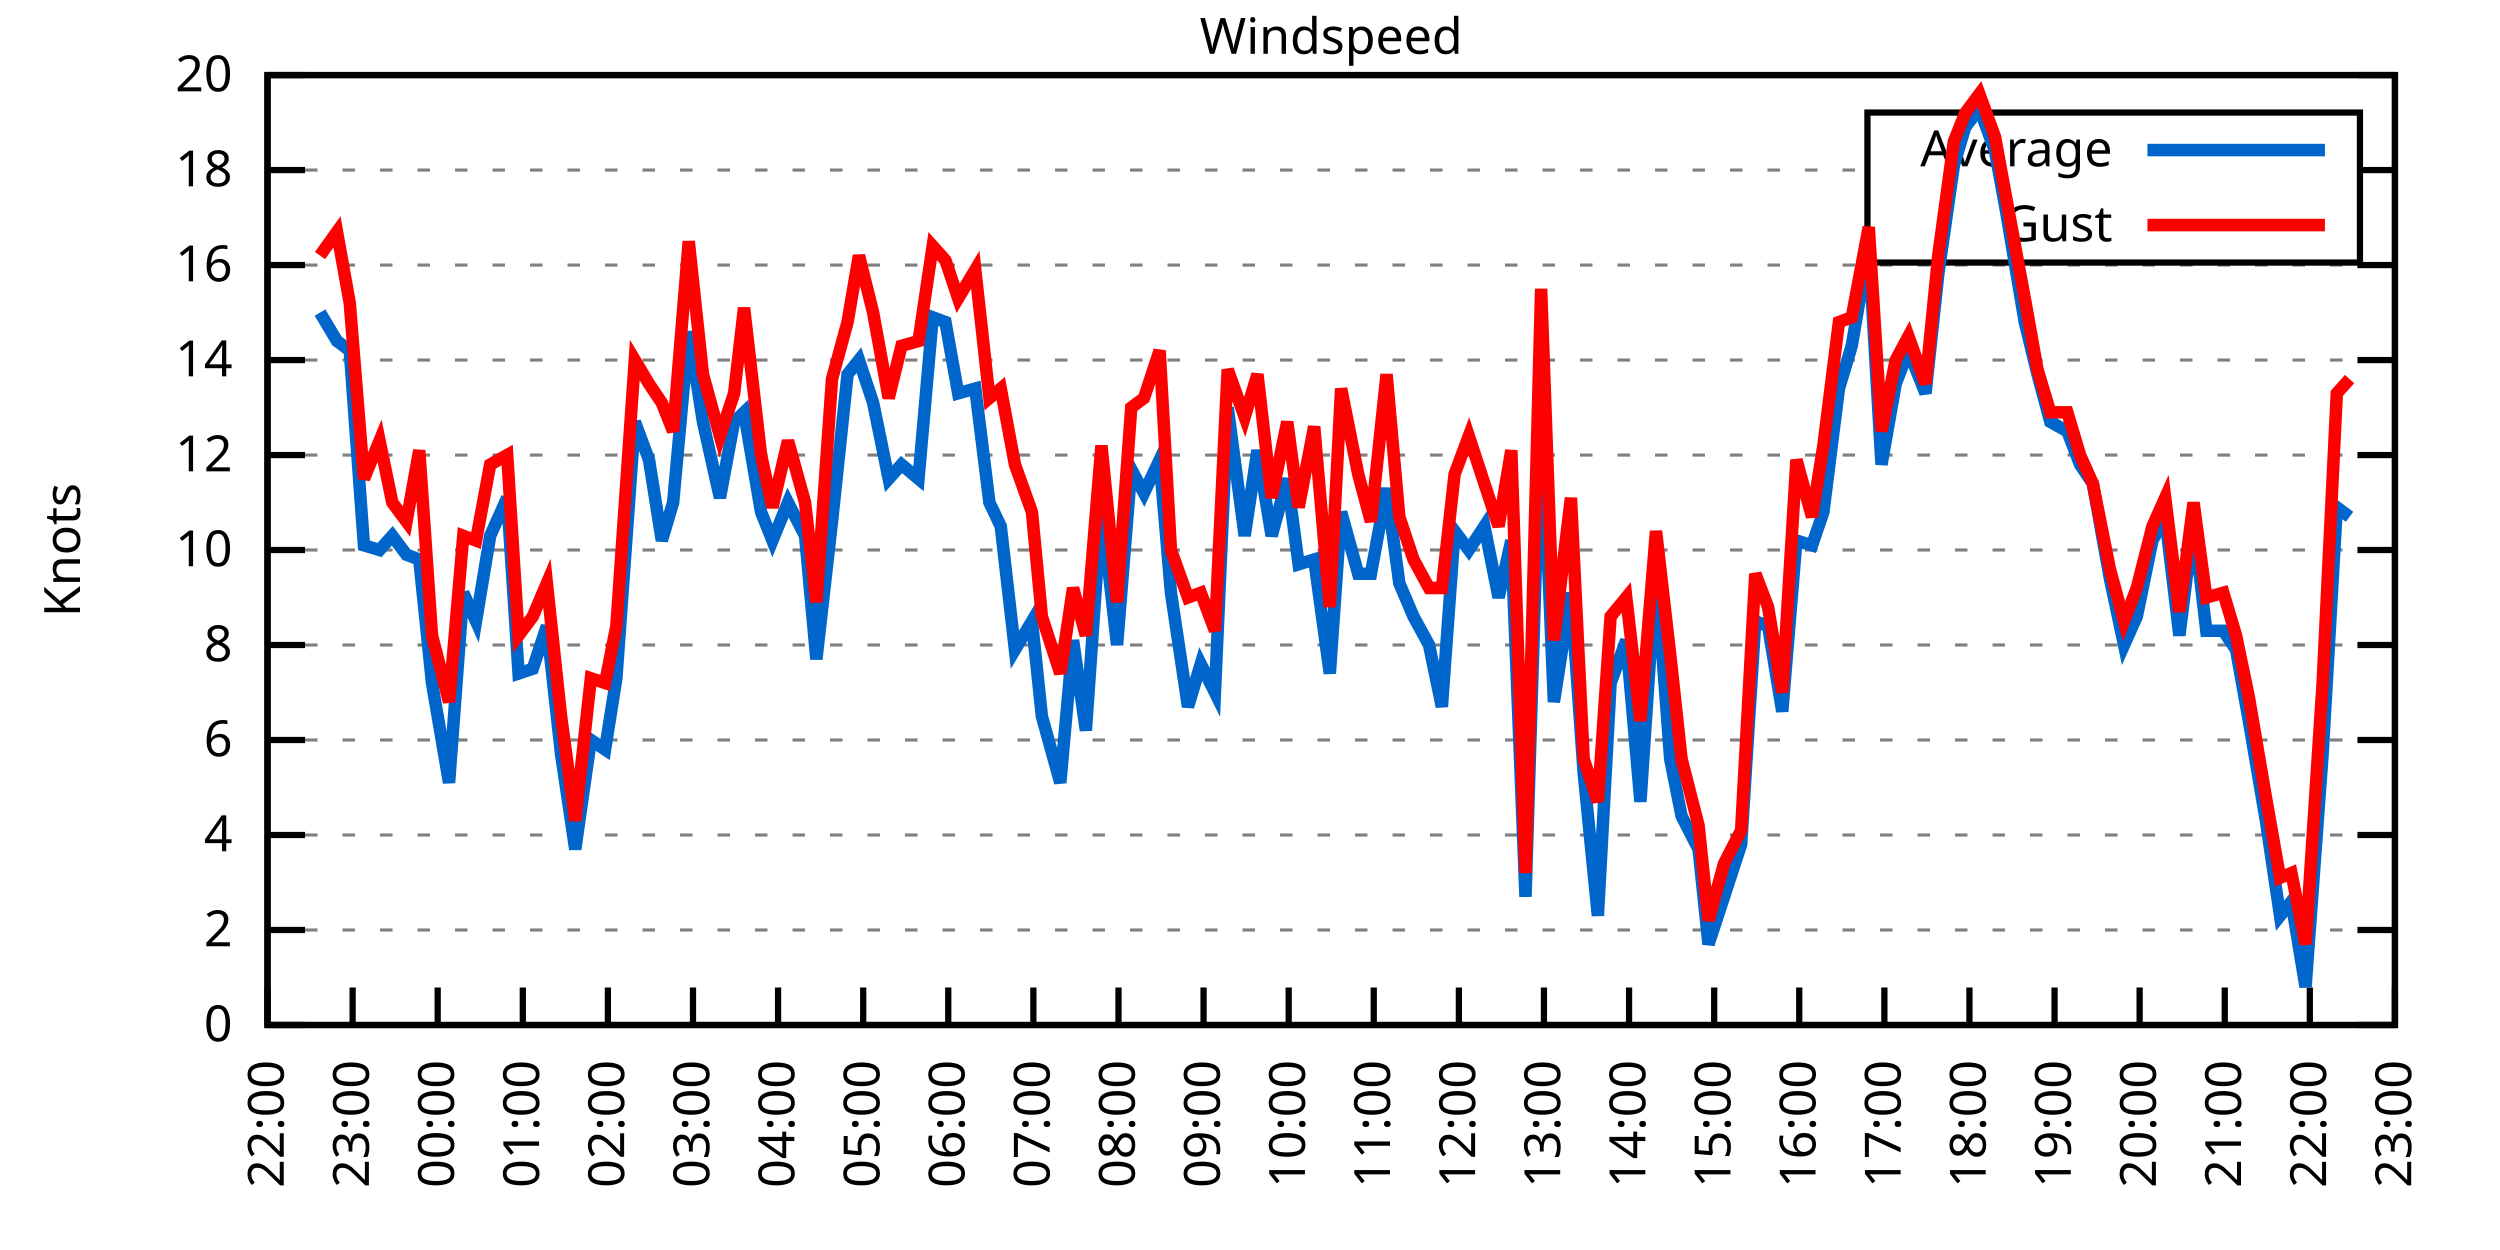
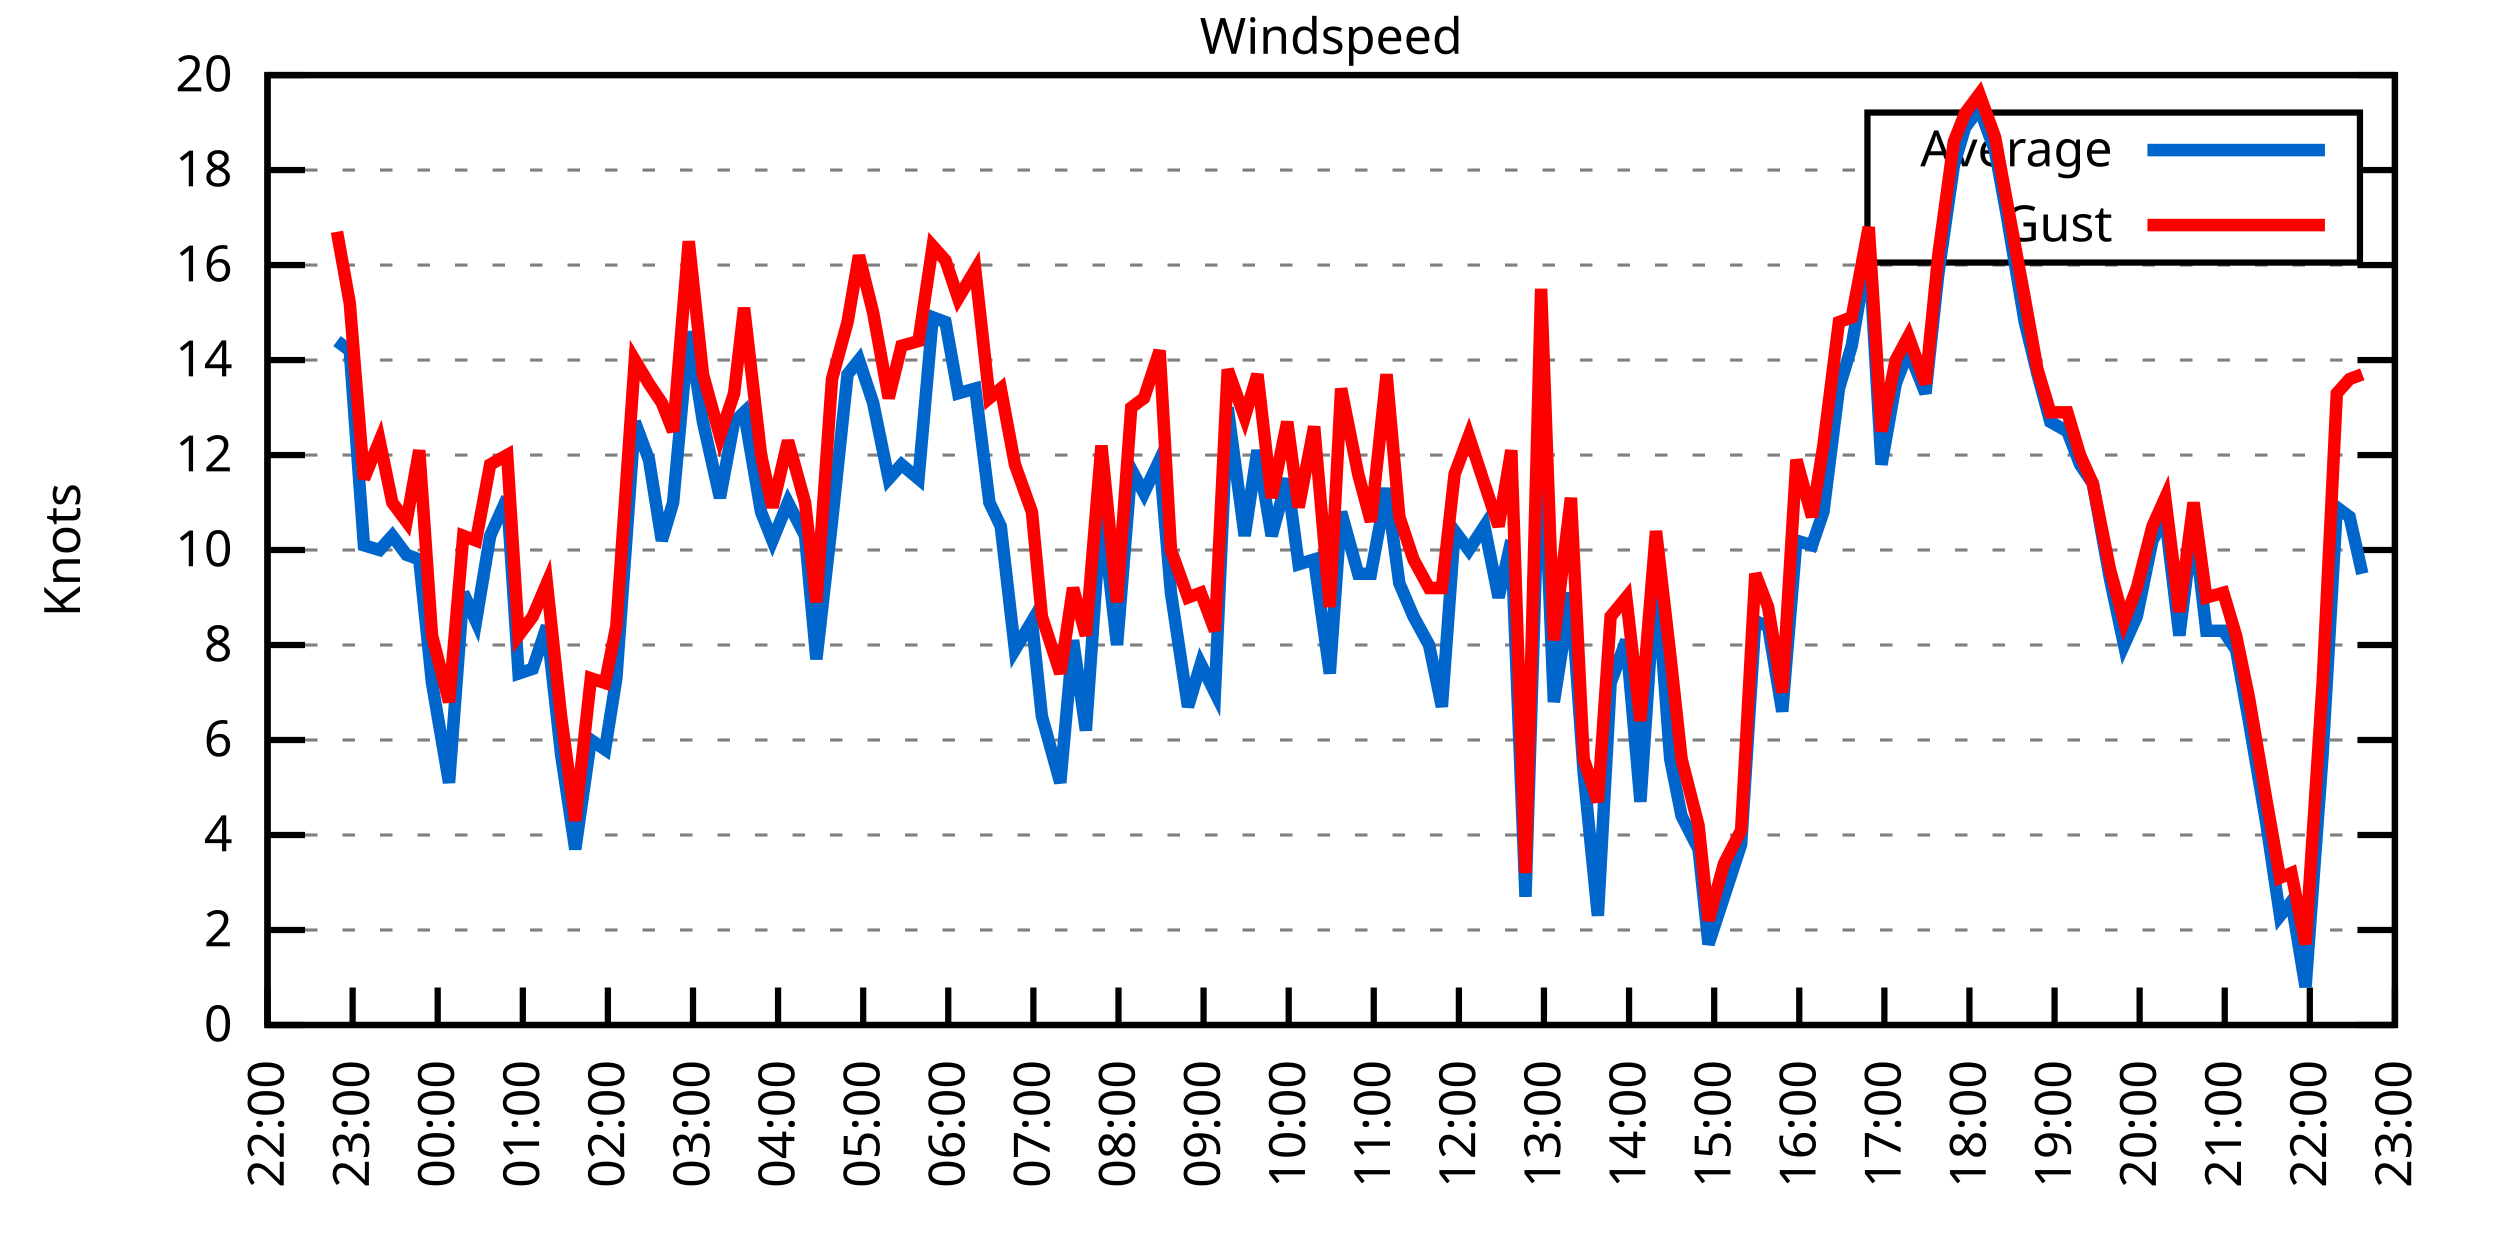
<svg xmlns="http://www.w3.org/2000/svg" xmlns:xlink="http://www.w3.org/1999/xlink" width="400" height="200" viewBox="0 0 400 200">
  <g id="gnuplot_canvas">
    <rect x="0" y="0" width="400" height="200" fill="none" />
    <defs>
      <circle id="gpDot" r="0.5" stroke-width="0.5" stroke="currentColor" />
      <path id="gpPt0" stroke-width="0.333" stroke="currentColor" d="M-1,0 h2 M0,-1 v2" />
      <path id="gpPt1" stroke-width="0.333" stroke="currentColor" d="M-1,-1 L1,1 M1,-1 L-1,1" />
      <path id="gpPt2" stroke-width="0.333" stroke="currentColor" d="M-1,0 L1,0 M0,-1 L0,1 M-1,-1 L1,1 M-1,1 L1,-1" />
      <rect id="gpPt3" stroke-width="0.333" stroke="currentColor" x="-1" y="-1" width="2" height="2" />
      <rect id="gpPt4" stroke-width="0.333" stroke="currentColor" fill="currentColor" x="-1" y="-1" width="2" height="2" />
      <circle id="gpPt5" stroke-width="0.333" stroke="currentColor" cx="0" cy="0" r="1" />
      <use xlink:href="#gpPt5" id="gpPt6" fill="currentColor" stroke="none" />
      <path id="gpPt7" stroke-width="0.333" stroke="currentColor" d="M0,-1.33 L-1.33,0.67 L1.33,0.67 z" />
      <use xlink:href="#gpPt7" id="gpPt8" fill="currentColor" stroke="none" />
      <use xlink:href="#gpPt7" id="gpPt9" stroke="currentColor" transform="rotate(180)" />
      <use xlink:href="#gpPt9" id="gpPt10" fill="currentColor" stroke="none" />
      <use xlink:href="#gpPt3" id="gpPt11" stroke="currentColor" transform="rotate(45)" />
      <use xlink:href="#gpPt11" id="gpPt12" fill="currentColor" stroke="none" />
      <path id="gpPt13" stroke-width="0.333" stroke="currentColor" d="M0,1.330 L1.265,0.411 L0.782,-1.067 L-0.782,-1.076 L-1.265,0.411 z" />
      <use xlink:href="#gpPt13" id="gpPt14" fill="currentColor" stroke="none" />
      <filter id="textbox" filterUnits="objectBoundingBox" x="0" y="0" height="1" width="1">
        <feFlood flood-color="white" flood-opacity="1" result="bgnd" />
        <feComposite in="SourceGraphic" in2="bgnd" operator="atop" />
      </filter>
      <filter id="greybox" filterUnits="objectBoundingBox" x="0" y="0" height="1" width="1">
        <feFlood flood-color="lightgrey" flood-opacity="1" result="grey" />
        <feComposite in="SourceGraphic" in2="grey" operator="atop" />
      </filter>
    </defs>
    <g fill="none" color="white" stroke="currentColor" stroke-width="1.00" stroke-linecap="butt" stroke-linejoin="miter">
</g>
    <g fill="none" color="black" stroke="currentColor" stroke-width="1.00" stroke-linecap="butt" stroke-linejoin="miter">
      <g stroke="none" shape-rendering="crispEdges">
        <polygon fill="rgb(255, 255, 255)" points="42.80,164.00 383.18,164.00 383.18,12.02 42.80,12.02 " />
      </g>
    </g>
    <g fill="none" color="black" stroke="currentColor" stroke-width="1.00" stroke-linecap="butt" stroke-linejoin="miter">
</g>
    <g fill="none" color="black" stroke="black" stroke-width="0.50" stroke-linecap="butt" stroke-linejoin="miter">
</g>
    <g fill="none" color="gray" stroke="currentColor" stroke-width="0.50" stroke-linecap="butt" stroke-linejoin="miter">
      <path stroke="gray" stroke-dasharray="2,4" class="gridline" d="M42.80,164.00 L383.19,164.00  " />
    </g>
    <g fill="none" color="gray" stroke="gray" stroke-width="1.00" stroke-linecap="butt" stroke-linejoin="miter">
</g>
    <g fill="none" color="black" stroke="currentColor" stroke-width="1.00" stroke-linecap="butt" stroke-linejoin="miter">
      <path stroke="black" d="M42.80,164.00 L48.80,164.00 M383.19,164.00 L377.19,164.00  " />
      <g transform="translate(37.20,166.60)" stroke="none" fill="black" font-family="Sans" font-size="8.00" text-anchor="end">
        <text>
          <tspan font-family="Sans"> 0</tspan>
        </text>
      </g>
    </g>
    <g fill="none" color="black" stroke="currentColor" stroke-width="1.00" stroke-linecap="butt" stroke-linejoin="miter">
</g>
    <g fill="none" color="black" stroke="black" stroke-width="0.50" stroke-linecap="butt" stroke-linejoin="miter">
</g>
    <g fill="none" color="gray" stroke="currentColor" stroke-width="0.50" stroke-linecap="butt" stroke-linejoin="miter">
      <path stroke="gray" stroke-dasharray="2,4" class="gridline" d="M42.80,148.80 L383.19,148.80  " />
    </g>
    <g fill="none" color="gray" stroke="gray" stroke-width="1.00" stroke-linecap="butt" stroke-linejoin="miter">
</g>
    <g fill="none" color="black" stroke="currentColor" stroke-width="1.00" stroke-linecap="butt" stroke-linejoin="miter">
      <path stroke="black" d="M42.80,148.80 L48.80,148.80 M383.19,148.80 L377.19,148.80  " />
      <g transform="translate(37.20,151.40)" stroke="none" fill="black" font-family="Sans" font-size="8.00" text-anchor="end">
        <text>
          <tspan font-family="Sans"> 2</tspan>
        </text>
      </g>
    </g>
    <g fill="none" color="black" stroke="currentColor" stroke-width="1.00" stroke-linecap="butt" stroke-linejoin="miter">
</g>
    <g fill="none" color="black" stroke="black" stroke-width="0.50" stroke-linecap="butt" stroke-linejoin="miter">
</g>
    <g fill="none" color="gray" stroke="currentColor" stroke-width="0.50" stroke-linecap="butt" stroke-linejoin="miter">
      <path stroke="gray" stroke-dasharray="2,4" class="gridline" d="M42.80,133.60 L383.19,133.60  " />
    </g>
    <g fill="none" color="gray" stroke="gray" stroke-width="1.00" stroke-linecap="butt" stroke-linejoin="miter">
</g>
    <g fill="none" color="black" stroke="currentColor" stroke-width="1.00" stroke-linecap="butt" stroke-linejoin="miter">
      <path stroke="black" d="M42.80,133.60 L48.80,133.60 M383.19,133.60 L377.19,133.60  " />
      <g transform="translate(37.20,136.20)" stroke="none" fill="black" font-family="Sans" font-size="8.00" text-anchor="end">
        <text>
          <tspan font-family="Sans"> 4</tspan>
        </text>
      </g>
    </g>
    <g fill="none" color="black" stroke="currentColor" stroke-width="1.00" stroke-linecap="butt" stroke-linejoin="miter">
</g>
    <g fill="none" color="black" stroke="black" stroke-width="0.50" stroke-linecap="butt" stroke-linejoin="miter">
</g>
    <g fill="none" color="gray" stroke="currentColor" stroke-width="0.50" stroke-linecap="butt" stroke-linejoin="miter">
      <path stroke="gray" stroke-dasharray="2,4" class="gridline" d="M42.80,118.40 L383.19,118.40  " />
    </g>
    <g fill="none" color="gray" stroke="gray" stroke-width="1.00" stroke-linecap="butt" stroke-linejoin="miter">
</g>
    <g fill="none" color="black" stroke="currentColor" stroke-width="1.00" stroke-linecap="butt" stroke-linejoin="miter">
      <path stroke="black" d="M42.80,118.40 L48.80,118.40 M383.19,118.40 L377.19,118.40  " />
      <g transform="translate(37.20,121.00)" stroke="none" fill="black" font-family="Sans" font-size="8.00" text-anchor="end">
        <text>
          <tspan font-family="Sans"> 6</tspan>
        </text>
      </g>
    </g>
    <g fill="none" color="black" stroke="currentColor" stroke-width="1.00" stroke-linecap="butt" stroke-linejoin="miter">
</g>
    <g fill="none" color="black" stroke="black" stroke-width="0.50" stroke-linecap="butt" stroke-linejoin="miter">
</g>
    <g fill="none" color="gray" stroke="currentColor" stroke-width="0.50" stroke-linecap="butt" stroke-linejoin="miter">
      <path stroke="gray" stroke-dasharray="2,4" class="gridline" d="M42.80,103.20 L383.19,103.20  " />
    </g>
    <g fill="none" color="gray" stroke="gray" stroke-width="1.00" stroke-linecap="butt" stroke-linejoin="miter">
</g>
    <g fill="none" color="black" stroke="currentColor" stroke-width="1.00" stroke-linecap="butt" stroke-linejoin="miter">
      <path stroke="black" d="M42.80,103.20 L48.80,103.20 M383.19,103.20 L377.19,103.20  " />
      <g transform="translate(37.20,105.80)" stroke="none" fill="black" font-family="Sans" font-size="8.00" text-anchor="end">
        <text>
          <tspan font-family="Sans"> 8</tspan>
        </text>
      </g>
    </g>
    <g fill="none" color="black" stroke="currentColor" stroke-width="1.00" stroke-linecap="butt" stroke-linejoin="miter">
</g>
    <g fill="none" color="black" stroke="black" stroke-width="0.50" stroke-linecap="butt" stroke-linejoin="miter">
</g>
    <g fill="none" color="gray" stroke="currentColor" stroke-width="0.50" stroke-linecap="butt" stroke-linejoin="miter">
      <path stroke="gray" stroke-dasharray="2,4" class="gridline" d="M42.80,88.00 L383.19,88.00  " />
    </g>
    <g fill="none" color="gray" stroke="gray" stroke-width="1.00" stroke-linecap="butt" stroke-linejoin="miter">
</g>
    <g fill="none" color="black" stroke="currentColor" stroke-width="1.00" stroke-linecap="butt" stroke-linejoin="miter">
      <path stroke="black" d="M42.80,88.00 L48.80,88.00 M383.19,88.00 L377.19,88.00  " />
      <g transform="translate(37.20,90.60)" stroke="none" fill="black" font-family="Sans" font-size="8.00" text-anchor="end">
        <text>
          <tspan font-family="Sans"> 10</tspan>
        </text>
      </g>
    </g>
    <g fill="none" color="black" stroke="currentColor" stroke-width="1.00" stroke-linecap="butt" stroke-linejoin="miter">
</g>
    <g fill="none" color="black" stroke="black" stroke-width="0.50" stroke-linecap="butt" stroke-linejoin="miter">
</g>
    <g fill="none" color="gray" stroke="currentColor" stroke-width="0.50" stroke-linecap="butt" stroke-linejoin="miter">
      <path stroke="gray" stroke-dasharray="2,4" class="gridline" d="M42.80,72.81 L383.19,72.81  " />
    </g>
    <g fill="none" color="gray" stroke="gray" stroke-width="1.00" stroke-linecap="butt" stroke-linejoin="miter">
</g>
    <g fill="none" color="black" stroke="currentColor" stroke-width="1.00" stroke-linecap="butt" stroke-linejoin="miter">
      <path stroke="black" d="M42.80,72.81 L48.80,72.81 M383.19,72.81 L377.19,72.81  " />
      <g transform="translate(37.20,75.41)" stroke="none" fill="black" font-family="Sans" font-size="8.00" text-anchor="end">
        <text>
          <tspan font-family="Sans"> 12</tspan>
        </text>
      </g>
    </g>
    <g fill="none" color="black" stroke="currentColor" stroke-width="1.00" stroke-linecap="butt" stroke-linejoin="miter">
</g>
    <g fill="none" color="black" stroke="black" stroke-width="0.50" stroke-linecap="butt" stroke-linejoin="miter">
</g>
    <g fill="none" color="gray" stroke="currentColor" stroke-width="0.50" stroke-linecap="butt" stroke-linejoin="miter">
      <path stroke="gray" stroke-dasharray="2,4" class="gridline" d="M42.80,57.61 L383.19,57.61  " />
    </g>
    <g fill="none" color="gray" stroke="gray" stroke-width="1.00" stroke-linecap="butt" stroke-linejoin="miter">
</g>
    <g fill="none" color="black" stroke="currentColor" stroke-width="1.00" stroke-linecap="butt" stroke-linejoin="miter">
      <path stroke="black" d="M42.80,57.61 L48.80,57.61 M383.19,57.61 L377.19,57.61  " />
      <g transform="translate(37.20,60.21)" stroke="none" fill="black" font-family="Sans" font-size="8.00" text-anchor="end">
        <text>
          <tspan font-family="Sans"> 14</tspan>
        </text>
      </g>
    </g>
    <g fill="none" color="black" stroke="currentColor" stroke-width="1.00" stroke-linecap="butt" stroke-linejoin="miter">
</g>
    <g fill="none" color="black" stroke="black" stroke-width="0.50" stroke-linecap="butt" stroke-linejoin="miter">
</g>
    <g fill="none" color="gray" stroke="currentColor" stroke-width="0.50" stroke-linecap="butt" stroke-linejoin="miter">
      <path stroke="gray" stroke-dasharray="2,4" class="gridline" d="M42.80,42.41 L383.19,42.41  " />
    </g>
    <g fill="none" color="gray" stroke="gray" stroke-width="1.00" stroke-linecap="butt" stroke-linejoin="miter">
</g>
    <g fill="none" color="black" stroke="currentColor" stroke-width="1.00" stroke-linecap="butt" stroke-linejoin="miter">
      <path stroke="black" d="M42.80,42.41 L48.80,42.41 M383.19,42.41 L377.19,42.41  " />
      <g transform="translate(37.20,45.01)" stroke="none" fill="black" font-family="Sans" font-size="8.00" text-anchor="end">
        <text>
          <tspan font-family="Sans"> 16</tspan>
        </text>
      </g>
    </g>
    <g fill="none" color="black" stroke="currentColor" stroke-width="1.00" stroke-linecap="butt" stroke-linejoin="miter">
</g>
    <g fill="none" color="black" stroke="black" stroke-width="0.50" stroke-linecap="butt" stroke-linejoin="miter">
</g>
    <g fill="none" color="gray" stroke="currentColor" stroke-width="0.50" stroke-linecap="butt" stroke-linejoin="miter">
      <path stroke="gray" stroke-dasharray="2,4" class="gridline" d="M42.80,27.21 L298.79,27.21 M377.59,27.21 L383.19,27.21  " />
    </g>
    <g fill="none" color="gray" stroke="gray" stroke-width="1.00" stroke-linecap="butt" stroke-linejoin="miter">
</g>
    <g fill="none" color="black" stroke="currentColor" stroke-width="1.00" stroke-linecap="butt" stroke-linejoin="miter">
      <path stroke="black" d="M42.80,27.21 L48.80,27.21 M383.19,27.21 L377.19,27.21  " />
      <g transform="translate(37.20,29.81)" stroke="none" fill="black" font-family="Sans" font-size="8.00" text-anchor="end">
        <text>
          <tspan font-family="Sans"> 18</tspan>
        </text>
      </g>
    </g>
    <g fill="none" color="black" stroke="currentColor" stroke-width="1.00" stroke-linecap="butt" stroke-linejoin="miter">
</g>
    <g fill="none" color="black" stroke="black" stroke-width="0.50" stroke-linecap="butt" stroke-linejoin="miter">
</g>
    <g fill="none" color="gray" stroke="currentColor" stroke-width="0.50" stroke-linecap="butt" stroke-linejoin="miter">
      <path stroke="gray" stroke-dasharray="2,4" class="gridline" d="M42.80,12.01 L383.19,12.01  " />
    </g>
    <g fill="none" color="gray" stroke="gray" stroke-width="1.00" stroke-linecap="butt" stroke-linejoin="miter">
</g>
    <g fill="none" color="black" stroke="currentColor" stroke-width="1.00" stroke-linecap="butt" stroke-linejoin="miter">
      <path stroke="black" d="M42.80,12.01 L48.80,12.01 M383.19,12.01 L377.19,12.01  " />
      <g transform="translate(37.20,14.61)" stroke="none" fill="black" font-family="Sans" font-size="8.00" text-anchor="end">
        <text>
          <tspan font-family="Sans"> 20</tspan>
        </text>
      </g>
    </g>
    <g fill="none" color="black" stroke="currentColor" stroke-width="1.00" stroke-linecap="butt" stroke-linejoin="miter">
      <path stroke="black" d="M42.80,164.00 L42.80,158.00  " />
      <g transform="translate(45.40,169.60) rotate(270.00)" stroke="none" fill="black" font-family="Sans" font-size="8.00" text-anchor="end">
        <text>
          <tspan font-family="Sans">22:00</tspan>
        </text>
      </g>
    </g>
    <g fill="none" color="black" stroke="currentColor" stroke-width="1.00" stroke-linecap="butt" stroke-linejoin="miter">
      <path stroke="black" d="M56.42,164.00 L56.42,158.00  " />
      <g transform="translate(59.02,169.60) rotate(270.00)" stroke="none" fill="black" font-family="Sans" font-size="8.00" text-anchor="end">
        <text>
          <tspan font-family="Sans">23:00</tspan>
        </text>
      </g>
    </g>
    <g fill="none" color="black" stroke="currentColor" stroke-width="1.00" stroke-linecap="butt" stroke-linejoin="miter">
      <path stroke="black" d="M70.03,164.00 L70.03,158.00  " />
      <g transform="translate(72.63,169.60) rotate(270.00)" stroke="none" fill="black" font-family="Sans" font-size="8.00" text-anchor="end">
        <text>
          <tspan font-family="Sans">00:00</tspan>
        </text>
      </g>
    </g>
    <g fill="none" color="black" stroke="currentColor" stroke-width="1.00" stroke-linecap="butt" stroke-linejoin="miter">
      <path stroke="black" d="M83.65,164.00 L83.65,158.00  " />
      <g transform="translate(86.25,169.60) rotate(270.00)" stroke="none" fill="black" font-family="Sans" font-size="8.00" text-anchor="end">
        <text>
          <tspan font-family="Sans">01:00</tspan>
        </text>
      </g>
    </g>
    <g fill="none" color="black" stroke="currentColor" stroke-width="1.00" stroke-linecap="butt" stroke-linejoin="miter">
      <path stroke="black" d="M97.26,164.00 L97.26,158.00  " />
      <g transform="translate(99.86,169.60) rotate(270.00)" stroke="none" fill="black" font-family="Sans" font-size="8.00" text-anchor="end">
        <text>
          <tspan font-family="Sans">02:00</tspan>
        </text>
      </g>
    </g>
    <g fill="none" color="black" stroke="currentColor" stroke-width="1.00" stroke-linecap="butt" stroke-linejoin="miter">
      <path stroke="black" d="M110.88,164.00 L110.88,158.00  " />
      <g transform="translate(113.48,169.60) rotate(270.00)" stroke="none" fill="black" font-family="Sans" font-size="8.00" text-anchor="end">
        <text>
          <tspan font-family="Sans">03:00</tspan>
        </text>
      </g>
    </g>
    <g fill="none" color="black" stroke="currentColor" stroke-width="1.00" stroke-linecap="butt" stroke-linejoin="miter">
      <path stroke="black" d="M124.49,164.00 L124.49,158.00  " />
      <g transform="translate(127.09,169.60) rotate(270.00)" stroke="none" fill="black" font-family="Sans" font-size="8.00" text-anchor="end">
        <text>
          <tspan font-family="Sans">04:00</tspan>
        </text>
      </g>
    </g>
    <g fill="none" color="black" stroke="currentColor" stroke-width="1.00" stroke-linecap="butt" stroke-linejoin="miter">
      <path stroke="black" d="M138.11,164.00 L138.11,158.00  " />
      <g transform="translate(140.71,169.60) rotate(270.00)" stroke="none" fill="black" font-family="Sans" font-size="8.00" text-anchor="end">
        <text>
          <tspan font-family="Sans">05:00</tspan>
        </text>
      </g>
    </g>
    <g fill="none" color="black" stroke="currentColor" stroke-width="1.00" stroke-linecap="butt" stroke-linejoin="miter">
      <path stroke="black" d="M151.72,164.00 L151.72,158.00  " />
      <g transform="translate(154.32,169.60) rotate(270.00)" stroke="none" fill="black" font-family="Sans" font-size="8.00" text-anchor="end">
        <text>
          <tspan font-family="Sans">06:00</tspan>
        </text>
      </g>
    </g>
    <g fill="none" color="black" stroke="currentColor" stroke-width="1.00" stroke-linecap="butt" stroke-linejoin="miter">
      <path stroke="black" d="M165.34,164.00 L165.34,158.00  " />
      <g transform="translate(167.94,169.60) rotate(270.00)" stroke="none" fill="black" font-family="Sans" font-size="8.00" text-anchor="end">
        <text>
          <tspan font-family="Sans">07:00</tspan>
        </text>
      </g>
    </g>
    <g fill="none" color="black" stroke="currentColor" stroke-width="1.00" stroke-linecap="butt" stroke-linejoin="miter">
      <path stroke="black" d="M178.96,164.00 L178.96,158.00  " />
      <g transform="translate(181.56,169.60) rotate(270.00)" stroke="none" fill="black" font-family="Sans" font-size="8.00" text-anchor="end">
        <text>
          <tspan font-family="Sans">08:00</tspan>
        </text>
      </g>
    </g>
    <g fill="none" color="black" stroke="currentColor" stroke-width="1.00" stroke-linecap="butt" stroke-linejoin="miter">
      <path stroke="black" d="M192.57,164.00 L192.57,158.00  " />
      <g transform="translate(195.17,169.60) rotate(270.00)" stroke="none" fill="black" font-family="Sans" font-size="8.00" text-anchor="end">
        <text>
          <tspan font-family="Sans">09:00</tspan>
        </text>
      </g>
    </g>
    <g fill="none" color="black" stroke="currentColor" stroke-width="1.00" stroke-linecap="butt" stroke-linejoin="miter">
      <path stroke="black" d="M206.19,164.00 L206.19,158.00  " />
      <g transform="translate(208.79,169.60) rotate(270.00)" stroke="none" fill="black" font-family="Sans" font-size="8.00" text-anchor="end">
        <text>
          <tspan font-family="Sans">10:00</tspan>
        </text>
      </g>
    </g>
    <g fill="none" color="black" stroke="currentColor" stroke-width="1.00" stroke-linecap="butt" stroke-linejoin="miter">
      <path stroke="black" d="M219.80,164.00 L219.80,158.00  " />
      <g transform="translate(222.40,169.60) rotate(270.00)" stroke="none" fill="black" font-family="Sans" font-size="8.00" text-anchor="end">
        <text>
          <tspan font-family="Sans">11:00</tspan>
        </text>
      </g>
    </g>
    <g fill="none" color="black" stroke="currentColor" stroke-width="1.00" stroke-linecap="butt" stroke-linejoin="miter">
      <path stroke="black" d="M233.42,164.00 L233.42,158.00  " />
      <g transform="translate(236.02,169.60) rotate(270.00)" stroke="none" fill="black" font-family="Sans" font-size="8.00" text-anchor="end">
        <text>
          <tspan font-family="Sans">12:00</tspan>
        </text>
      </g>
    </g>
    <g fill="none" color="black" stroke="currentColor" stroke-width="1.00" stroke-linecap="butt" stroke-linejoin="miter">
      <path stroke="black" d="M247.03,164.00 L247.03,158.00  " />
      <g transform="translate(249.63,169.60) rotate(270.00)" stroke="none" fill="black" font-family="Sans" font-size="8.00" text-anchor="end">
        <text>
          <tspan font-family="Sans">13:00</tspan>
        </text>
      </g>
    </g>
    <g fill="none" color="black" stroke="currentColor" stroke-width="1.00" stroke-linecap="butt" stroke-linejoin="miter">
      <path stroke="black" d="M260.65,164.00 L260.65,158.00  " />
      <g transform="translate(263.25,169.60) rotate(270.00)" stroke="none" fill="black" font-family="Sans" font-size="8.00" text-anchor="end">
        <text>
          <tspan font-family="Sans">14:00</tspan>
        </text>
      </g>
    </g>
    <g fill="none" color="black" stroke="currentColor" stroke-width="1.00" stroke-linecap="butt" stroke-linejoin="miter">
      <path stroke="black" d="M274.27,164.00 L274.27,158.00  " />
      <g transform="translate(276.87,169.60) rotate(270.00)" stroke="none" fill="black" font-family="Sans" font-size="8.00" text-anchor="end">
        <text>
          <tspan font-family="Sans">15:00</tspan>
        </text>
      </g>
    </g>
    <g fill="none" color="black" stroke="currentColor" stroke-width="1.00" stroke-linecap="butt" stroke-linejoin="miter">
      <path stroke="black" d="M287.88,164.00 L287.88,158.00  " />
      <g transform="translate(290.48,169.60) rotate(270.00)" stroke="none" fill="black" font-family="Sans" font-size="8.00" text-anchor="end">
        <text>
          <tspan font-family="Sans">16:00</tspan>
        </text>
      </g>
    </g>
    <g fill="none" color="black" stroke="currentColor" stroke-width="1.00" stroke-linecap="butt" stroke-linejoin="miter">
      <path stroke="black" d="M301.50,164.00 L301.50,158.00  " />
      <g transform="translate(304.10,169.60) rotate(270.00)" stroke="none" fill="black" font-family="Sans" font-size="8.00" text-anchor="end">
        <text>
          <tspan font-family="Sans">17:00</tspan>
        </text>
      </g>
    </g>
    <g fill="none" color="black" stroke="currentColor" stroke-width="1.00" stroke-linecap="butt" stroke-linejoin="miter">
      <path stroke="black" d="M315.11,164.00 L315.11,158.00  " />
      <g transform="translate(317.71,169.60) rotate(270.00)" stroke="none" fill="black" font-family="Sans" font-size="8.00" text-anchor="end">
        <text>
          <tspan font-family="Sans">18:00</tspan>
        </text>
      </g>
    </g>
    <g fill="none" color="black" stroke="currentColor" stroke-width="1.00" stroke-linecap="butt" stroke-linejoin="miter">
      <path stroke="black" d="M328.73,164.00 L328.73,158.00  " />
      <g transform="translate(331.33,169.60) rotate(270.00)" stroke="none" fill="black" font-family="Sans" font-size="8.00" text-anchor="end">
        <text>
          <tspan font-family="Sans">19:00</tspan>
        </text>
      </g>
    </g>
    <g fill="none" color="black" stroke="currentColor" stroke-width="1.00" stroke-linecap="butt" stroke-linejoin="miter">
      <path stroke="black" d="M342.34,164.00 L342.34,158.00  " />
      <g transform="translate(344.94,169.60) rotate(270.00)" stroke="none" fill="black" font-family="Sans" font-size="8.00" text-anchor="end">
        <text>
          <tspan font-family="Sans">20:00</tspan>
        </text>
      </g>
    </g>
    <g fill="none" color="black" stroke="currentColor" stroke-width="1.00" stroke-linecap="butt" stroke-linejoin="miter">
      <path stroke="black" d="M355.96,164.00 L355.96,158.00  " />
      <g transform="translate(358.56,169.60) rotate(270.00)" stroke="none" fill="black" font-family="Sans" font-size="8.00" text-anchor="end">
        <text>
          <tspan font-family="Sans">21:00</tspan>
        </text>
      </g>
    </g>
    <g fill="none" color="black" stroke="currentColor" stroke-width="1.00" stroke-linecap="butt" stroke-linejoin="miter">
      <path stroke="black" d="M369.57,164.00 L369.57,158.00  " />
      <g transform="translate(372.17,169.60) rotate(270.00)" stroke="none" fill="black" font-family="Sans" font-size="8.00" text-anchor="end">
        <text>
          <tspan font-family="Sans">22:00</tspan>
        </text>
      </g>
    </g>
    <g fill="none" color="black" stroke="currentColor" stroke-width="1.00" stroke-linecap="butt" stroke-linejoin="miter">
      <path stroke="black" d="M383.19,164.00 L383.19,158.00  " />
      <g transform="translate(385.79,169.60) rotate(270.00)" stroke="none" fill="black" font-family="Sans" font-size="8.00" text-anchor="end">
        <text>
          <tspan font-family="Sans">23:00</tspan>
        </text>
      </g>
    </g>
    <g fill="none" color="black" stroke="currentColor" stroke-width="1.00" stroke-linecap="butt" stroke-linejoin="miter">
</g>
    <g fill="none" color="black" stroke="currentColor" stroke-width="1.00" stroke-linecap="butt" stroke-linejoin="miter">
      <path stroke="black" d="M42.80,12.01 L42.80,164.00 L383.19,164.00 L383.19,12.01 L42.80,12.01 Z  " />
    </g>
    <g fill="none" color="black" stroke="currentColor" stroke-width="1.00" stroke-linecap="butt" stroke-linejoin="miter">
</g>
    <g fill="none" color="black" stroke="currentColor" stroke-width="1.00" stroke-linecap="butt" stroke-linejoin="miter">
      <path stroke="black" d="M298.79,42.01 L298.79,18.01 L377.59,18.01 L377.59,42.01 L298.79,42.01 Z  " />
    </g>
    <g id="Windspeed_plot_1">
      <g fill="none" color="white" stroke="black" stroke-width="2.00" stroke-linecap="butt" stroke-linejoin="miter">
</g>
      <g fill="none" color="black" stroke="currentColor" stroke-width="2.00" stroke-linecap="butt" stroke-linejoin="miter">
        <g transform="translate(337.99,26.61)" stroke="none" fill="black" font-family="Sans" font-size="8.00" text-anchor="end">
          <text>
            <tspan font-family="Sans">Average</tspan>
          </text>
        </g>
      </g>
      <g fill="none" color="black" stroke="currentColor" stroke-width="2.00" stroke-linecap="butt" stroke-linejoin="miter">
-         <path stroke="rgb(  0, 102, 204)" d="M343.59,24.01 L371.99,24.01 M51.20,50.01 L53.92,54.57 L55.96,56.09 L58.23,87.25 L60.73,88.00 L62.77,85.73   L65.04,88.76 L67.08,89.52 L69.12,109.28 L71.85,125.24 L74.12,94.84 L76.16,99.40 L78.43,85.73 L81.15,79.65   L82.97,107.76 L85.24,107.00 L87.50,100.16 L89.77,120.68 L92.04,135.88 L94.54,118.40 L96.81,119.92 L98.62,108.52   L101.57,67.49 L103.84,73.57 L105.89,86.49 L107.70,80.41 L110.20,53.05 L112.47,67.49 L115.19,79.65 L117.46,67.49   L119.05,65.97 L121.77,81.93 L123.59,86.49 L126.08,80.41 L128.81,85.73 L130.62,105.48 L133.12,83.45 L135.61,59.89   L137.43,57.61 L139.70,64.45 L142.19,76.61 L144.24,74.33 L146.96,76.61 L149.23,50.77 L151.27,51.53 L153.31,62.93   L156.04,62.17 L158.31,80.41 L160.12,84.21 L162.39,103.96 L165.11,99.40 L166.70,114.60 L169.65,125.24 L171.69,102.44   L173.74,116.88 L176.23,81.17 L178.73,103.20 L181.00,75.09 L183.04,78.89 L185.54,73.57 L187.35,94.84 L190.08,113.08   L192.12,106.24 L194.39,110.80 L196.43,65.21 L199.15,85.73 L201.19,72.05 L203.46,85.73 L205.96,76.61 L207.78,90.28   L210.27,89.52 L212.77,107.76 L214.58,81.93 L217.31,91.80 L219.35,91.80 L221.85,78.13 L223.89,93.32 L226.16,98.64   L228.65,103.20 L230.70,113.08 L232.74,84.97 L235.01,88.00 L237.50,84.21 L239.77,95.60 L241.81,86.49 L244.08,143.48   L246.58,63.69 L248.62,112.32 L251.35,94.84 L253.39,123.72 L255.66,146.52 L257.70,109.28 L260.20,102.44 L262.47,128.28   L264.96,91.04 L267.23,121.44 L269.05,130.56 L271.77,135.88 L273.36,151.08 L275.85,143.48 L278.58,135.12 L280.85,99.40   L282.89,100.16 L285.16,113.84 L287.43,86.49 L289.92,87.25 L291.74,81.93 L294.23,62.17 L296.28,55.33 L299.00,39.37   L301.04,74.33 L303.31,61.41 L305.35,56.09 L308.08,62.93 L310.12,43.93 L312.62,26.45 L314.43,20.37 L316.70,17.33   L319.20,24.17 L321.01,34.05 L323.96,51.53 L326.00,59.89 L328.05,67.49 L330.77,69.01 L332.81,74.33 L334.85,77.37   L337.58,92.56 L339.85,103.20 L341.89,98.64 L344.39,86.49 L346.43,82.69 L348.70,101.68 L350.97,83.45 L353.01,100.92   L355.73,100.92 L357.77,103.96 L359.82,115.36 L362.54,131.32 L364.81,146.52 L366.62,144.24 L368.89,157.92 L371.62,120.68   L373.89,81.17 L375.93,82.69  " />
+         <path stroke="rgb(  0, 102, 204)" d="M343.59,24.01 L371.99,24.01 M53.92,54.57 L55.96,56.09 L58.23,87.25 L60.73,88.00 L62.77,85.73 L65.04,88.76   L67.08,89.52 L69.12,109.28 L71.85,125.24 L74.12,94.84 L76.16,99.40 L78.43,85.73 L81.15,79.65 L82.97,107.76   L85.24,107.00 L87.50,100.16 L89.77,120.68 L92.04,135.88 L94.54,118.40 L96.81,119.92 L98.62,108.52 L101.57,67.49   L103.84,73.57 L105.89,86.49 L107.70,80.41 L110.20,53.05 L112.47,67.49 L115.19,79.65 L117.46,67.49 L119.05,65.97   L121.77,81.93 L123.59,86.49 L126.08,80.41 L128.81,85.73 L130.62,105.48 L133.12,83.45 L135.61,59.89 L137.43,57.61   L139.70,64.45 L142.19,76.61 L144.24,74.33 L146.96,76.61 L149.23,50.77 L151.27,51.53 L153.31,62.93 L156.04,62.17   L158.31,80.41 L160.12,84.21 L162.39,103.96 L165.11,99.40 L166.70,114.60 L169.65,125.24 L171.69,102.44 L173.74,116.88   L176.23,81.17 L178.73,103.20 L181.00,75.09 L183.04,78.89 L185.54,73.57 L187.35,94.84 L190.08,113.08 L192.12,106.24   L194.39,110.80 L196.43,65.21 L199.15,85.73 L201.19,72.05 L203.46,85.73 L205.96,76.61 L207.78,90.28 L210.27,89.52   L212.77,107.76 L214.58,81.93 L217.31,91.80 L219.35,91.80 L221.85,78.13 L223.89,93.32 L226.16,98.64 L228.65,103.20   L230.70,113.08 L232.74,84.97 L235.01,88.00 L237.50,84.21 L239.77,95.60 L241.81,86.49 L244.08,143.48 L246.58,63.69   L248.62,112.32 L251.35,94.84 L253.39,123.72 L255.66,146.52 L257.70,109.28 L260.20,102.44 L262.47,128.28 L264.96,91.04   L267.23,121.44 L269.05,130.56 L271.77,135.88 L273.36,151.08 L275.85,143.48 L278.58,135.12 L280.85,99.40 L282.89,100.16   L285.16,113.84 L287.43,86.49 L289.92,87.25 L291.74,81.93 L294.23,62.17 L296.28,55.33 L299.00,39.37 L301.04,74.33   L303.31,61.41 L305.35,56.09 L308.08,62.93 L310.12,43.93 L312.62,26.45 L314.43,20.37 L316.70,17.33 L319.20,24.17   L321.01,34.05 L323.96,51.53 L326.00,59.89 L328.05,67.49 L330.77,69.01 L332.81,74.33 L334.85,77.37 L337.58,92.56   L339.85,103.20 L341.89,98.64 L344.39,86.49 L346.43,82.69 L348.70,101.68 L350.97,83.45 L353.01,100.92 L355.73,100.92   L357.77,103.96 L359.82,115.36 L362.54,131.32 L364.81,146.52 L366.62,144.24 L368.89,157.92 L371.62,120.68 L373.89,81.17   L375.93,82.69 L377.97,91.80  " />
      </g>
    </g>
    <g id="Windspeed_plot_2">
      <g fill="none" color="black" stroke="currentColor" stroke-width="2.00" stroke-linecap="butt" stroke-linejoin="miter">
        <g transform="translate(337.99,38.61)" stroke="none" fill="black" font-family="Sans" font-size="8.00" text-anchor="end">
          <text>
            <tspan font-family="Sans">Gust</tspan>
          </text>
        </g>
      </g>
      <g fill="none" color="black" stroke="currentColor" stroke-width="2.00" stroke-linecap="butt" stroke-linejoin="miter">
-         <path stroke="rgb(255,   0,   0)" d="M343.59,36.01 L371.99,36.01 M51.20,40.89 L53.92,37.09 L55.96,48.49 L58.23,76.61 L60.73,70.53 L62.77,80.41   L65.04,83.45 L67.08,72.05 L69.12,101.68 L71.85,112.32 L74.12,85.73 L76.16,86.49 L78.43,74.33 L81.15,72.81   L82.97,101.68 L85.24,98.64 L87.50,93.32 L89.77,114.60 L92.04,131.32 L94.54,108.52 L96.81,109.28 L98.62,100.16   L101.57,57.61 L103.84,61.41 L105.89,64.45 L107.70,69.01 L110.20,38.61 L112.47,59.89 L115.19,69.77 L117.46,62.93   L119.05,49.25 L121.77,72.81 L123.59,81.17 L126.08,70.53 L128.81,80.41 L130.62,96.36 L133.12,60.65 L135.61,51.53   L137.43,40.89 L139.70,50.01 L142.19,63.69 L144.24,55.33 L146.96,54.57 L149.23,39.37 L151.27,41.65 L153.31,47.73   L156.04,43.17 L158.31,63.69 L160.12,62.17 L162.39,74.33 L165.11,81.93 L166.70,98.64 L169.65,107.76 L171.69,94.08   L173.74,101.68 L176.23,71.29 L178.73,96.36 L181.00,65.21 L183.04,63.69 L185.54,56.09 L187.35,88.00 L190.08,95.60   L192.12,94.84 L194.39,100.92 L196.43,59.13 L199.15,66.73 L201.19,59.89 L203.46,79.65 L205.96,67.49 L207.78,81.17   L210.27,68.25 L212.77,97.12 L214.58,62.17 L217.31,75.85 L219.35,83.45 L221.85,59.89 L223.89,82.69 L226.16,89.52   L228.65,94.08 L230.70,94.08 L232.74,75.85 L235.01,69.77 L237.50,77.37 L239.77,84.21 L241.81,72.05 L244.08,139.68   L246.58,46.21 L248.62,102.44 L251.35,79.65 L253.39,121.44 L255.66,128.28 L257.70,98.64 L260.20,95.60 L262.47,115.36   L264.96,84.97 L267.23,104.72 L269.05,121.44 L271.77,132.08 L273.36,147.28 L275.85,138.16 L278.58,132.84 L280.85,91.80   L282.89,97.12 L285.16,110.80 L287.43,73.57 L289.92,82.69 L291.74,71.29 L294.23,51.53 L296.28,50.77 L299.00,36.33   L301.04,69.01 L303.31,57.61 L305.35,53.81 L308.08,61.41 L310.12,40.89 L312.62,22.65 L314.43,18.09 L316.70,15.05   L319.20,21.89 L321.01,31.77 L323.96,47.73 L326.00,59.13 L328.05,65.97 L330.77,65.97 L332.81,72.81 L334.85,77.37   L337.58,91.04 L339.85,99.40 L341.89,94.08 L344.39,84.21 L346.43,79.65 L348.70,97.88 L350.97,80.41 L353.01,95.60   L355.73,94.84 L357.77,101.68 L359.82,111.56 L362.54,127.52 L364.81,140.44 L366.62,139.68 L368.89,151.08 L371.62,109.28   L373.89,62.93 L375.93,60.65  " />
+         <path stroke="rgb(255,   0,   0)" d="M343.59,36.01 L371.99,36.01 M53.92,37.09 L55.96,48.49 L58.23,76.61 L60.73,70.53 L62.77,80.41 L65.04,83.45   L67.08,72.05 L69.12,101.68 L71.85,112.32 L74.12,85.73 L76.16,86.49 L78.43,74.33 L81.15,72.81 L82.97,101.68   L85.24,98.64 L87.50,93.32 L89.77,114.60 L92.04,131.32 L94.54,108.52 L96.81,109.28 L98.62,100.16 L101.57,57.61   L103.84,61.41 L105.89,64.45 L107.70,69.01 L110.20,38.61 L112.47,59.89 L115.19,69.77 L117.46,62.93 L119.05,49.25   L121.77,72.81 L123.59,81.17 L126.08,70.53 L128.81,80.41 L130.62,96.36 L133.12,60.65 L135.61,51.53 L137.43,40.89   L139.70,50.01 L142.19,63.69 L144.24,55.33 L146.96,54.57 L149.23,39.37 L151.27,41.65 L153.31,47.73 L156.04,43.17   L158.31,63.69 L160.12,62.17 L162.39,74.33 L165.11,81.93 L166.70,98.64 L169.65,107.76 L171.69,94.08 L173.74,101.68   L176.23,71.29 L178.73,96.36 L181.00,65.21 L183.04,63.69 L185.54,56.09 L187.35,88.00 L190.08,95.60 L192.12,94.84   L194.39,100.92 L196.43,59.13 L199.15,66.73 L201.19,59.89 L203.46,79.65 L205.96,67.49 L207.78,81.17 L210.27,68.25   L212.77,97.12 L214.58,62.17 L217.31,75.85 L219.35,83.45 L221.85,59.89 L223.89,82.69 L226.16,89.52 L228.65,94.08   L230.70,94.08 L232.74,75.85 L235.01,69.77 L237.50,77.37 L239.77,84.21 L241.81,72.05 L244.08,139.68 L246.58,46.21   L248.62,102.44 L251.35,79.65 L253.39,121.44 L255.66,128.28 L257.70,98.64 L260.20,95.60 L262.47,115.36 L264.96,84.97   L267.23,104.72 L269.05,121.44 L271.77,132.08 L273.36,147.28 L275.85,138.16 L278.58,132.84 L280.85,91.80 L282.89,97.12   L285.16,110.80 L287.43,73.57 L289.92,82.69 L291.74,71.29 L294.23,51.53 L296.28,50.77 L299.00,36.33 L301.04,69.01   L303.31,57.61 L305.35,53.81 L308.08,61.41 L310.12,40.89 L312.62,22.65 L314.43,18.09 L316.70,15.05 L319.20,21.89   L321.01,31.77 L323.96,47.73 L326.00,59.13 L328.05,65.97 L330.77,65.97 L332.81,72.81 L334.85,77.37 L337.58,91.04   L339.85,99.40 L341.89,94.08 L344.39,84.21 L346.43,79.65 L348.70,97.88 L350.97,80.41 L353.01,95.60 L355.73,94.84   L357.77,101.68 L359.82,111.56 L362.54,127.52 L364.81,140.44 L366.62,139.68 L368.89,151.08 L371.62,109.28 L373.89,62.93   L375.93,60.65 L377.97,59.89  " />
      </g>
    </g>
    <g fill="none" color="black" stroke="currentColor" stroke-width="2.00" stroke-linecap="butt" stroke-linejoin="miter">
</g>
    <g fill="none" color="black" stroke="black" stroke-width="1.00" stroke-linecap="butt" stroke-linejoin="miter">
</g>
    <g fill="none" color="black" stroke="currentColor" stroke-width="1.00" stroke-linecap="butt" stroke-linejoin="miter">
      <path stroke="black" d="M42.80,12.01 L42.80,164.00 L383.19,164.00 L383.19,12.01 L42.80,12.01 Z  " />
      <g transform="translate(12.80,88.01) rotate(270.00)" stroke="none" fill="black" font-family="Sans" font-size="8.00" text-anchor="middle">
        <text>
          <tspan font-family="Sans">Knots</tspan>
        </text>
      </g>
    </g>
    <g fill="none" color="black" stroke="currentColor" stroke-width="1.00" stroke-linecap="butt" stroke-linejoin="miter">
</g>
    <g fill="none" color="black" stroke="currentColor" stroke-width="1.00" stroke-linecap="butt" stroke-linejoin="miter">
      <g transform="translate(212.99,8.61)" stroke="none" fill="black" font-family="Sans" font-size="8.00" text-anchor="middle">
        <text>
          <tspan font-family="Sans">Windspeed</tspan>
        </text>
      </g>
    </g>
    <g fill="none" color="black" stroke="currentColor" stroke-width="1.00" stroke-linecap="butt" stroke-linejoin="miter">
</g>
  </g>
</svg>
